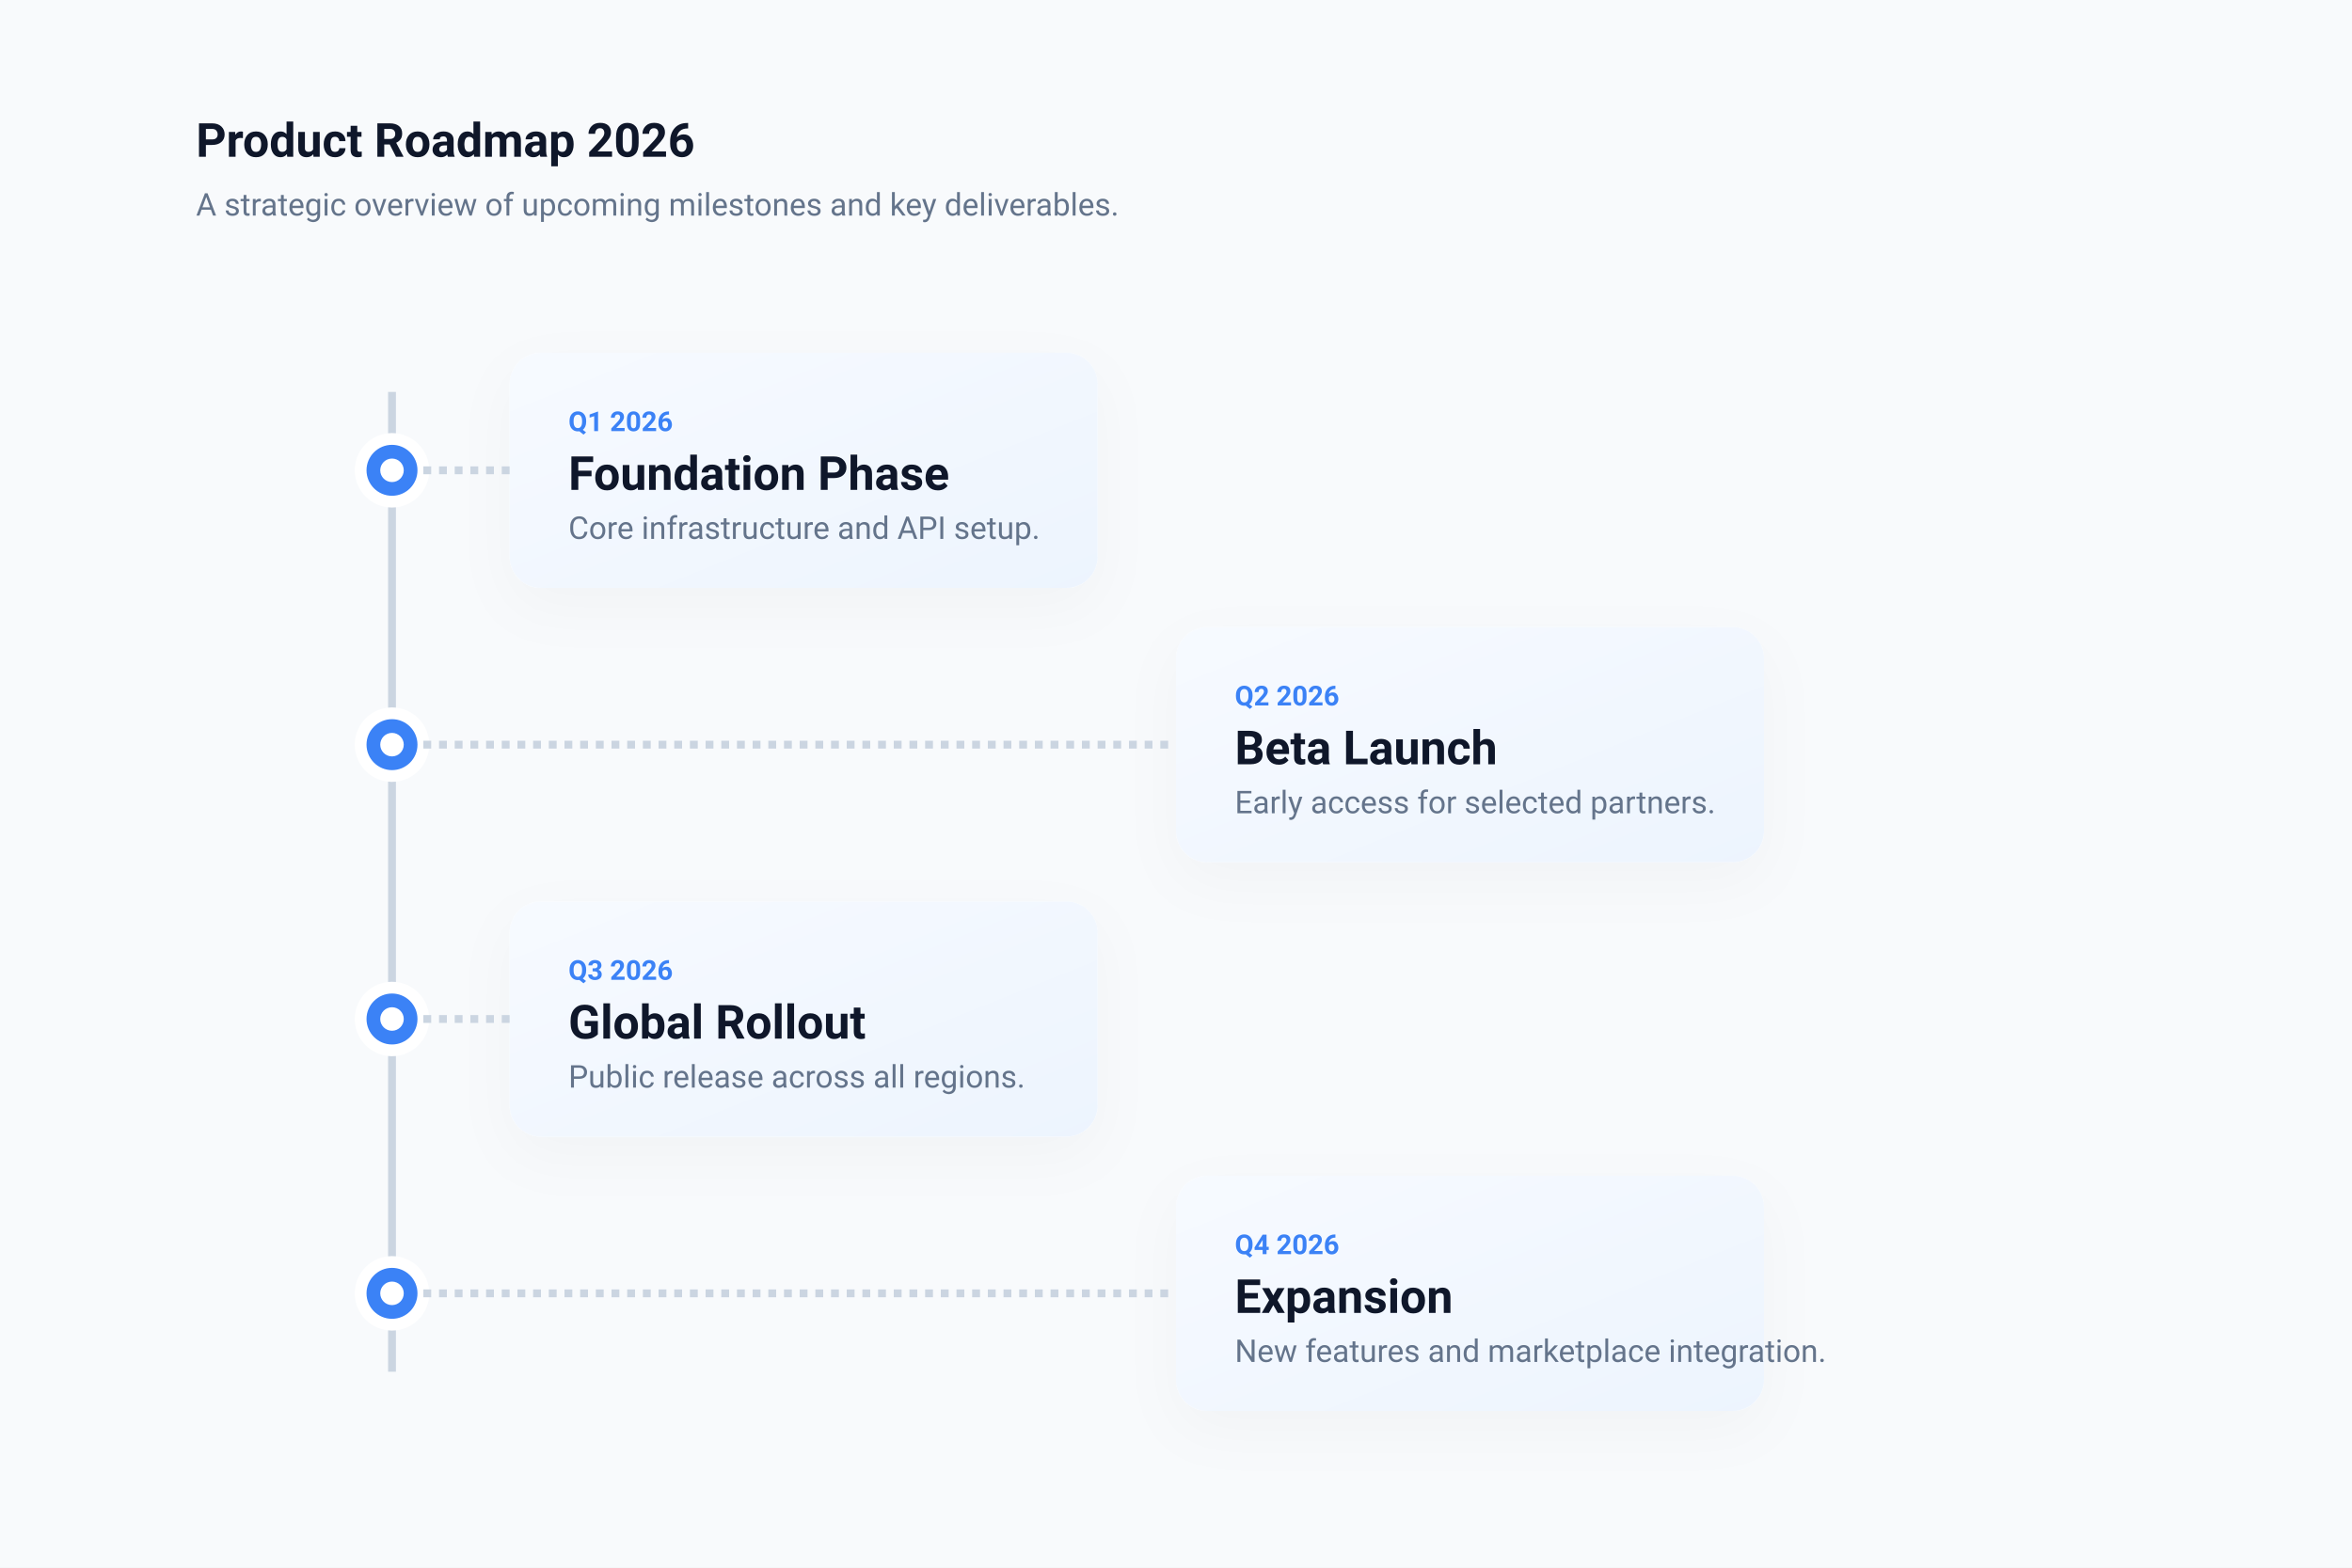
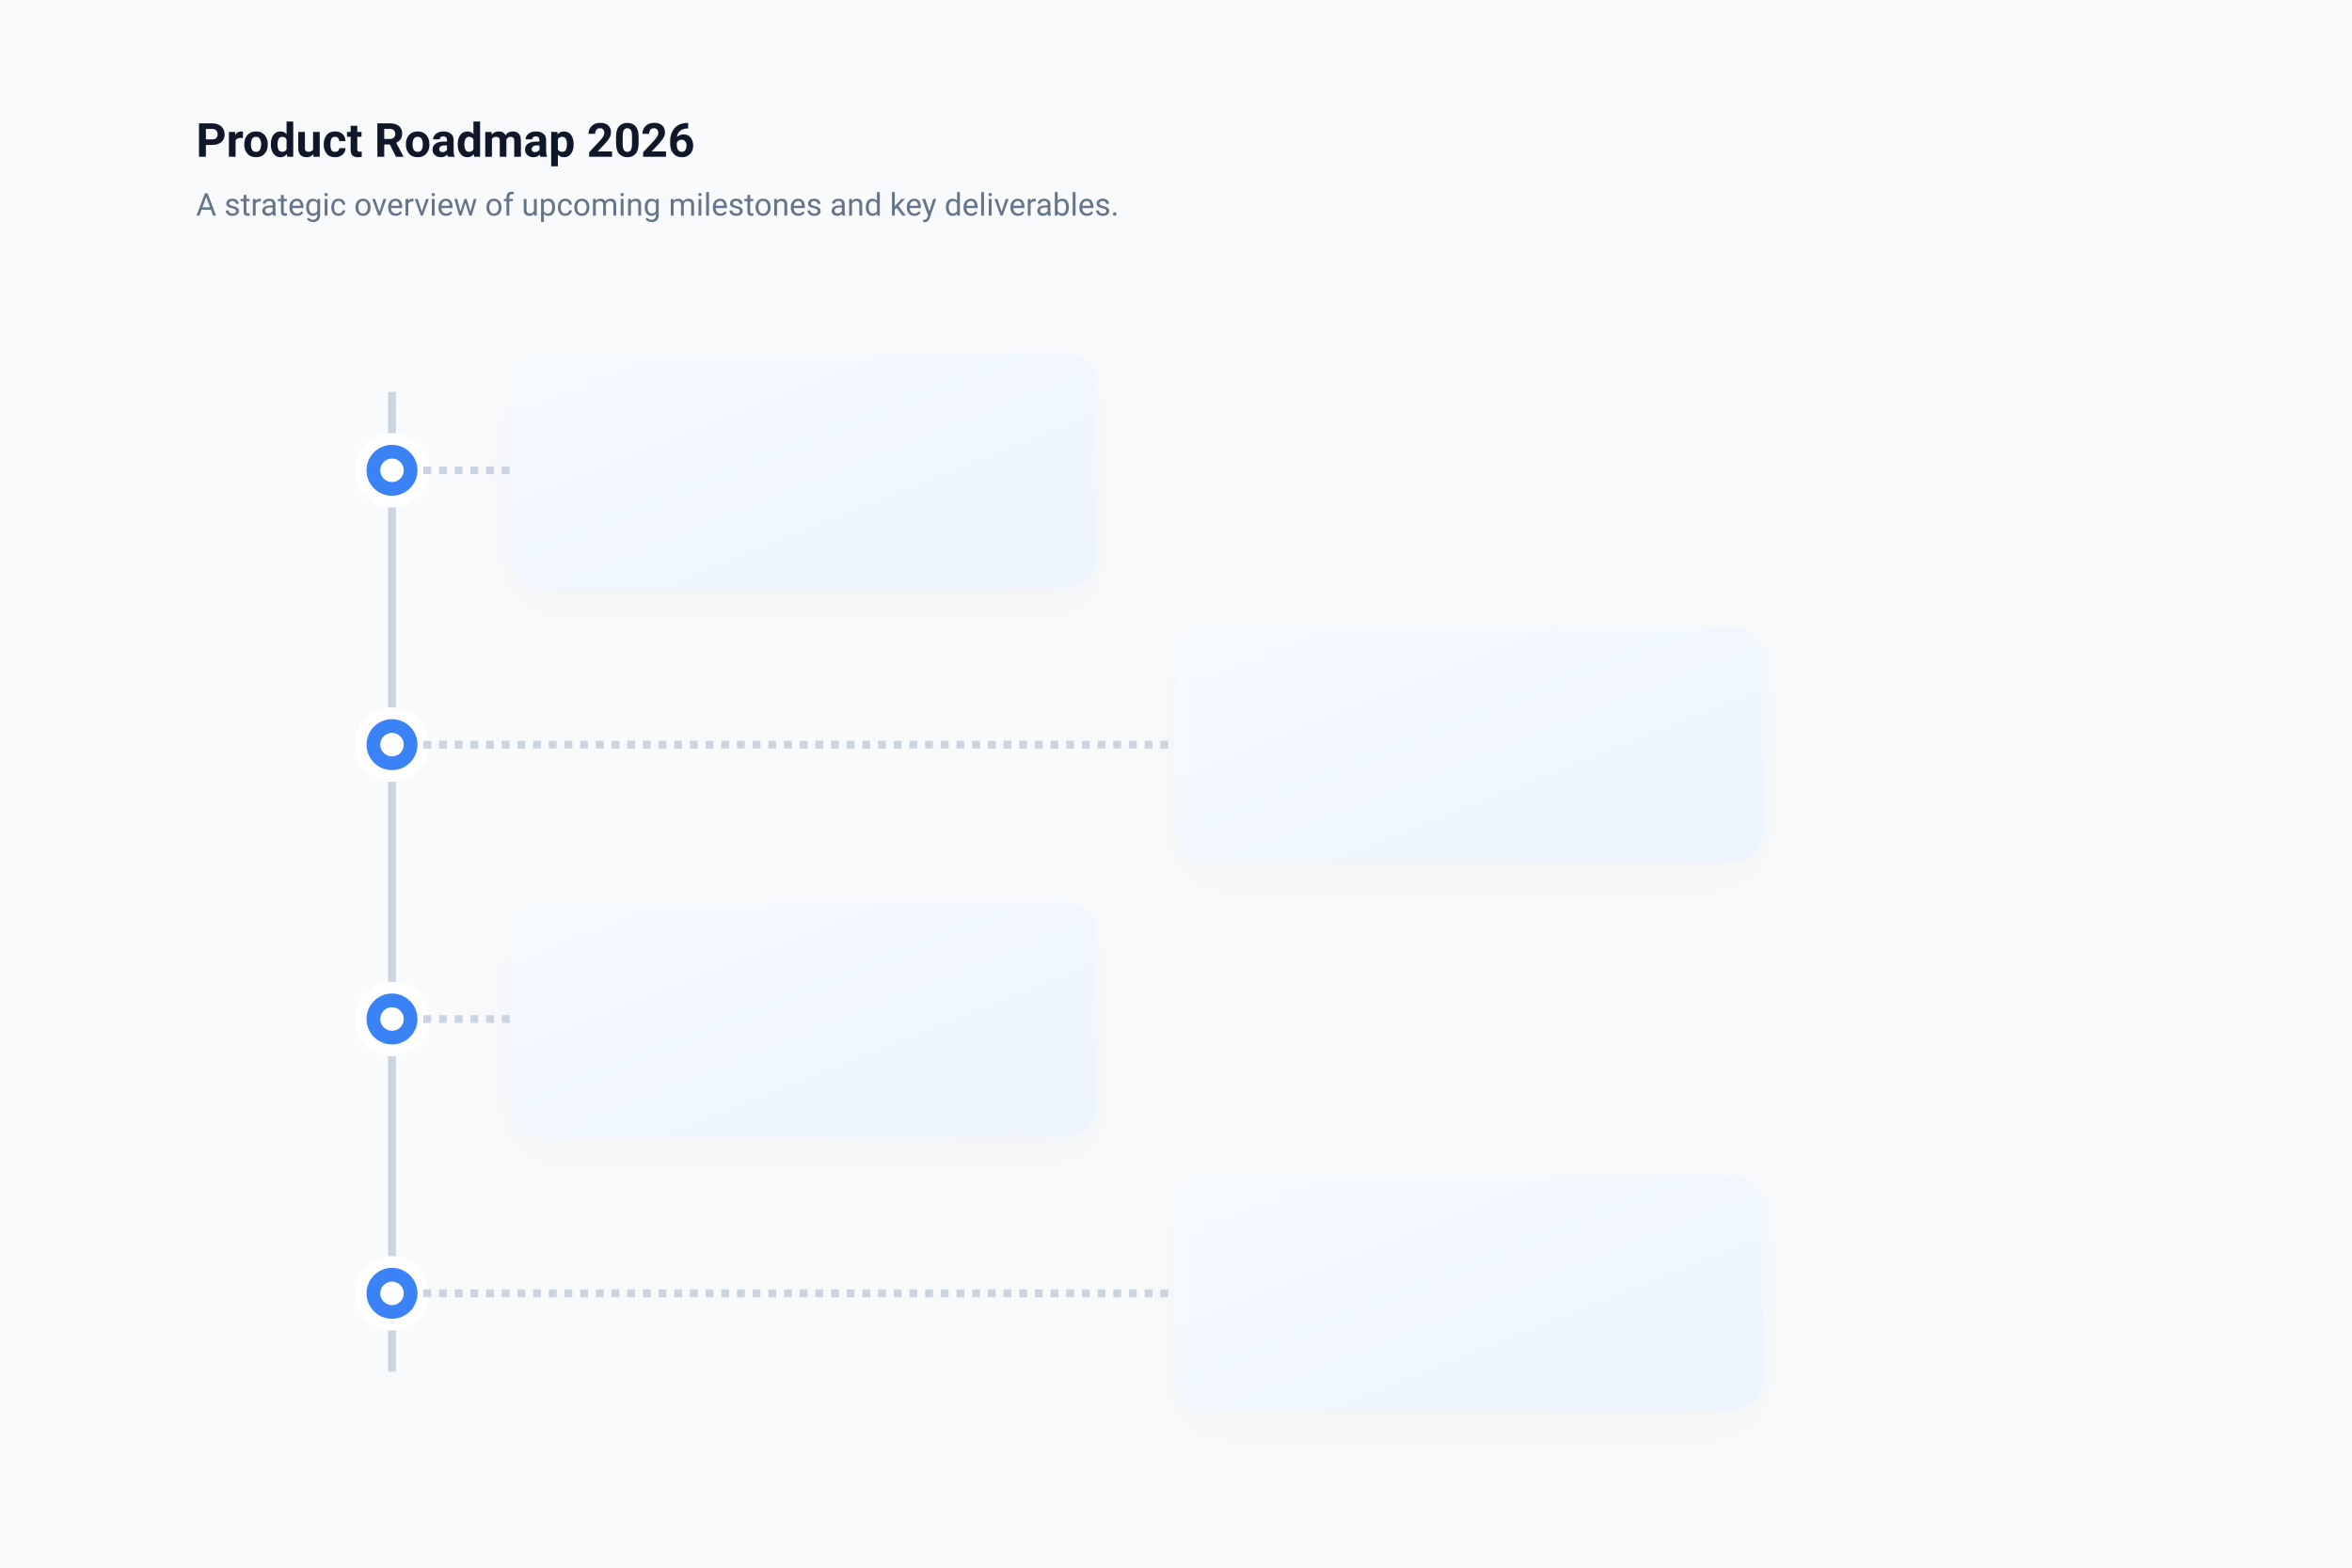
<svg xmlns="http://www.w3.org/2000/svg" viewBox="0 0 1200 800" width="100%" height="100%">
  <defs>
    <style>
            .bg { fill: #f8fafc; }
            .card { fill: #ffffff; filter: drop-shadow(0 10px 15px rgba(0,0,0,0.03)); rx: 16; }
            .line { stroke: #cbd5e1; stroke-width: 4; fill: none; }
            .node { fill: #3b82f6; stroke: #ffffff; stroke-width: 6; }
            .node-inner { fill: #ffffff; }
            .text-title { font-family: -apple-system, BlinkMacSystemFont, "Segoe UI", Roboto, sans-serif; font-size: 24px; font-weight: 700; fill: #0f172a; }
            .text-body { font-family: -apple-system, BlinkMacSystemFont, "Segoe UI", Roboto, sans-serif; font-size: 16px; fill: #64748b; }
            .text-date { font-family: -apple-system, BlinkMacSystemFont, "Segoe UI", Roboto, sans-serif; font-size: 14px; font-weight: 600; fill: #3b82f6; }
        </style>
    <linearGradient id="grad1" x1="0%" y1="0%" x2="100%" y2="100%">
      <stop offset="0%" stop-color="#eff6ff" />
      <stop offset="100%" stop-color="#dbeafe" />
    </linearGradient>
  </defs>
  <rect width="1200" height="800" class="bg" />
  <text x="100" y="80" class="text-title" font-size="36">Product Roadmap 2026</text>
  <text x="100" y="110" class="text-body">A strategic overview of upcoming milestones and key deliverables.</text>
  <path class="line" d="M 200 200 L 200 700" />
  <g id="node-1">
    <rect class="card" x="260" y="180" width="300" height="120" />
    <rect x="260" y="180" width="300" height="120" rx="16" fill="url(#grad1)" opacity="0.5" />
    <circle id="node-point-1" cx="200" cy="240" r="16" class="node" />
    <circle cx="200" cy="240" r="6" class="node-inner" />
    <path class="line" stroke-dasharray="4" d="M 216 240 L 260 240" />
-     <text x="290" y="220" class="text-date">Q1 2026</text>
-     <text x="290" y="250" class="text-title" font-size="20">Foundation Phase</text>
-     <text x="290" y="275" class="text-body">Core infrastructure and API setup.</text>
  </g>
  <g id="node-2">
    <rect class="card" x="600" y="320" width="300" height="120" />
    <rect x="600" y="320" width="300" height="120" rx="16" fill="url(#grad1)" opacity="0.5" />
    <circle id="node-point-2" cx="200" cy="380" r="16" class="node" />
    <circle cx="200" cy="380" r="6" class="node-inner" />
    <path class="line" stroke-dasharray="4" d="M 216 380 L 600 380" />
-     <text x="630" y="360" class="text-date">Q2 2026</text>
-     <text x="630" y="390" class="text-title" font-size="20">Beta Launch</text>
-     <text x="630" y="415" class="text-body">Early access for selected partners.</text>
  </g>
  <g id="node-3">
    <rect class="card" x="260" y="460" width="300" height="120" />
    <rect x="260" y="460" width="300" height="120" rx="16" fill="url(#grad1)" opacity="0.5" />
    <circle id="node-point-3" cx="200" cy="520" r="16" class="node" />
    <circle cx="200" cy="520" r="6" class="node-inner" />
    <path class="line" stroke-dasharray="4" d="M 216 520 L 260 520" />
-     <text x="290" y="500" class="text-date">Q3 2026</text>
-     <text x="290" y="530" class="text-title" font-size="20">Global Rollout</text>
-     <text x="290" y="555" class="text-body">Public release across all regions.</text>
  </g>
  <g id="node-4">
    <rect class="card" x="600" y="600" width="300" height="120" />
    <rect x="600" y="600" width="300" height="120" rx="16" fill="url(#grad1)" opacity="0.5" />
    <circle id="node-point-4" cx="200" cy="660" r="16" class="node" />
    <circle cx="200" cy="660" r="6" class="node-inner" />
    <path class="line" stroke-dasharray="4" d="M 216 660 L 600 660" />
-     <text x="630" y="640" class="text-date">Q4 2026</text>
-     <text x="630" y="670" class="text-title" font-size="20">Expansion</text>
-     <text x="630" y="695" class="text-body">New features and marketplace integration.</text>
  </g>
</svg>
